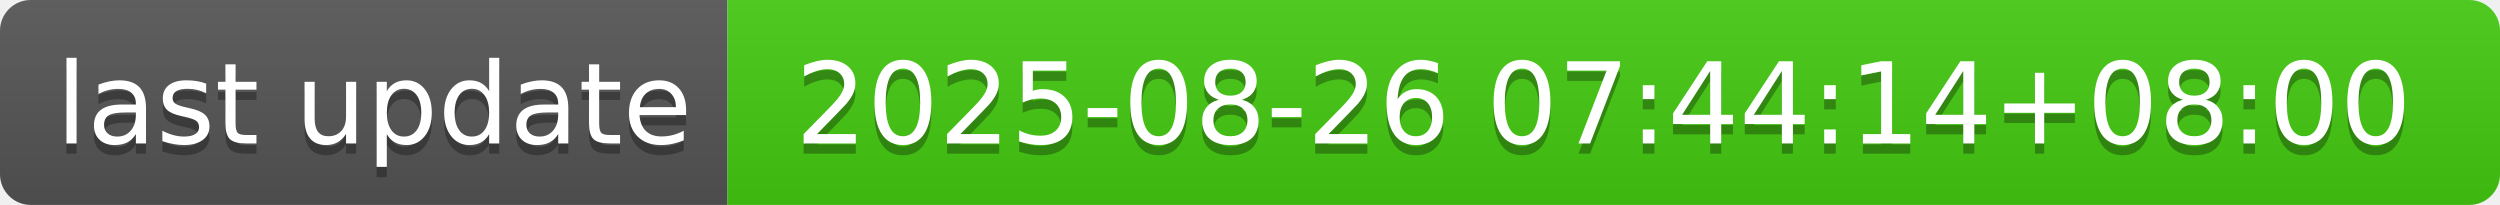
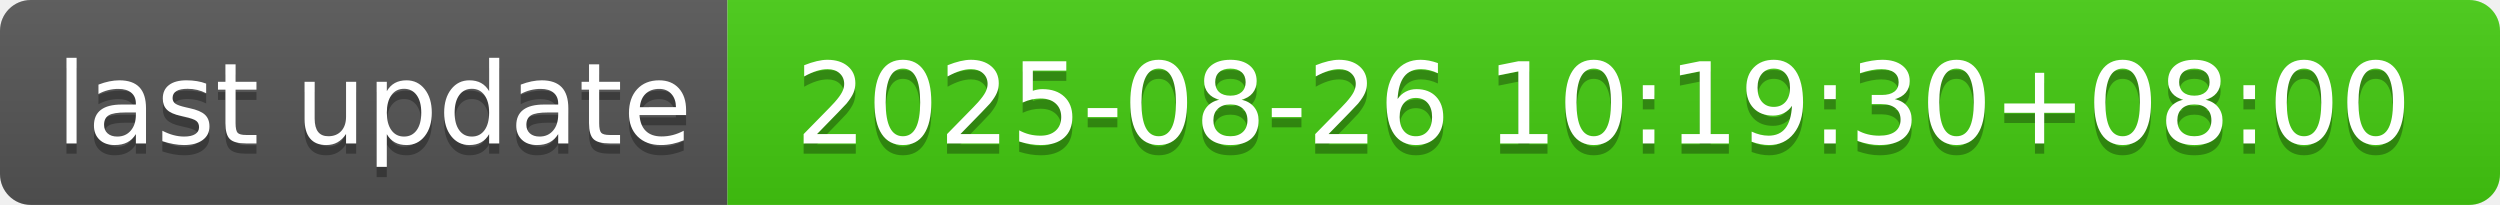
- <svg xmlns="http://www.w3.org/2000/svg" width="244" height="20" role="img" aria-label="last update: 2025-08-26 07:44:14+08:00">
+ <svg xmlns="http://www.w3.org/2000/svg" width="244" height="20" role="img" aria-label="last update: 2025-08-26 10:19:30+08:00">
  <linearGradient id="s" x2="0" y2="100%">
    <stop offset="0" stop-color="#bbb" stop-opacity=".1" />
    <stop offset="1" stop-opacity=".1" />
  </linearGradient>
  <clipPath id="r">
    <rect width="244" height="20" rx="3" fill="#fff" />
  </clipPath>
  <g clip-path="url(#r)">
    <rect width="71" height="20" fill="#555" />
    <rect x="71" width="173" height="20" fill="#4c1" />
    <rect width="244" height="20" fill="url(#s)" />
  </g>
  <g fill="#fff" text-anchor="middle" font-family="Verdana,Geneva,DejaVu Sans,sans-serif" text-rendering="geometricPrecision" font-size="110">
    <text aria-hidden="true" x="365" y="150" fill="#010101" fill-opacity=".3" transform="scale(.1)" textLength="610">last update</text>
    <text x="365" y="140" transform="scale(.1)" fill="#fff" textLength="610">last update</text>
-     <text aria-hidden="true" x="1565" y="150" fill="#010101" fill-opacity=".3" transform="scale(.1)" textLength="1630">2025-08-26 07:44:14+08:00</text>
-     <text x="1565" y="140" transform="scale(.1)" fill="#fff" textLength="1630">2025-08-26 07:44:14+08:00</text>
+     <text aria-hidden="true" x="1565" y="150" fill="#010101" fill-opacity=".3" transform="scale(.1)" textLength="1630">2025-08-26 10:19:30+08:00</text>
+     <text x="1565" y="140" transform="scale(.1)" fill="#fff" textLength="1630">2025-08-26 10:19:30+08:00</text>
  </g>
</svg>
